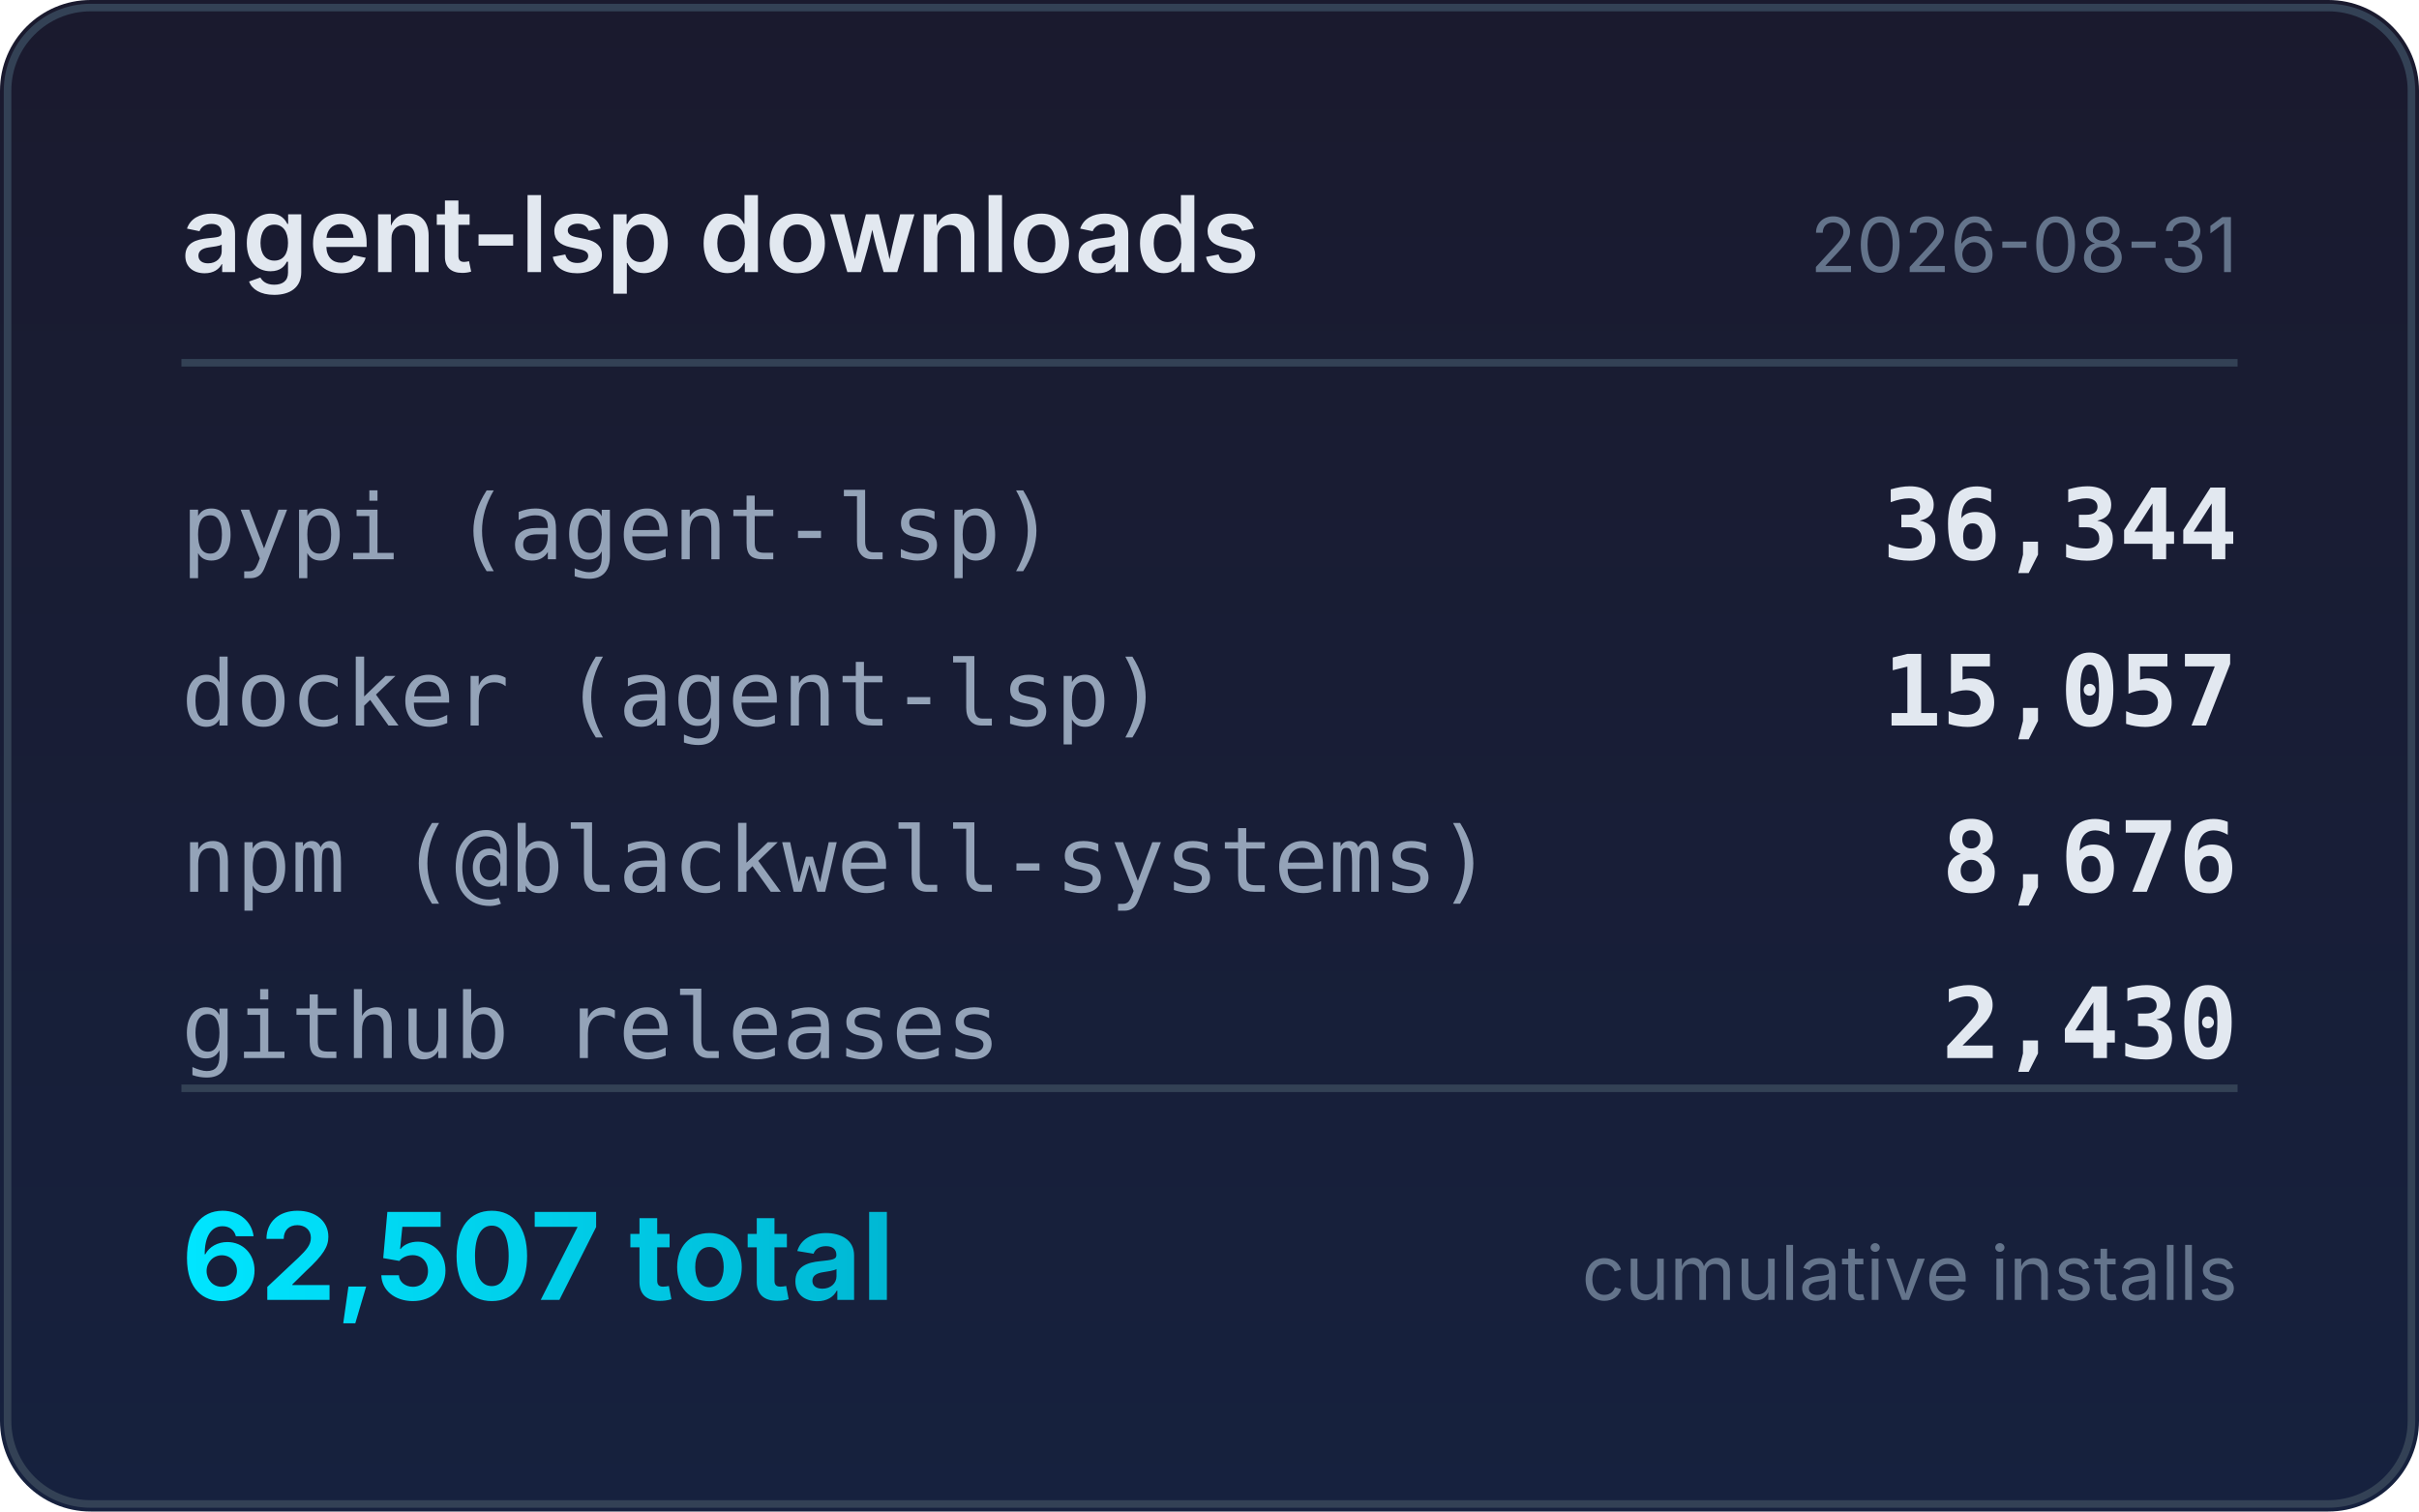
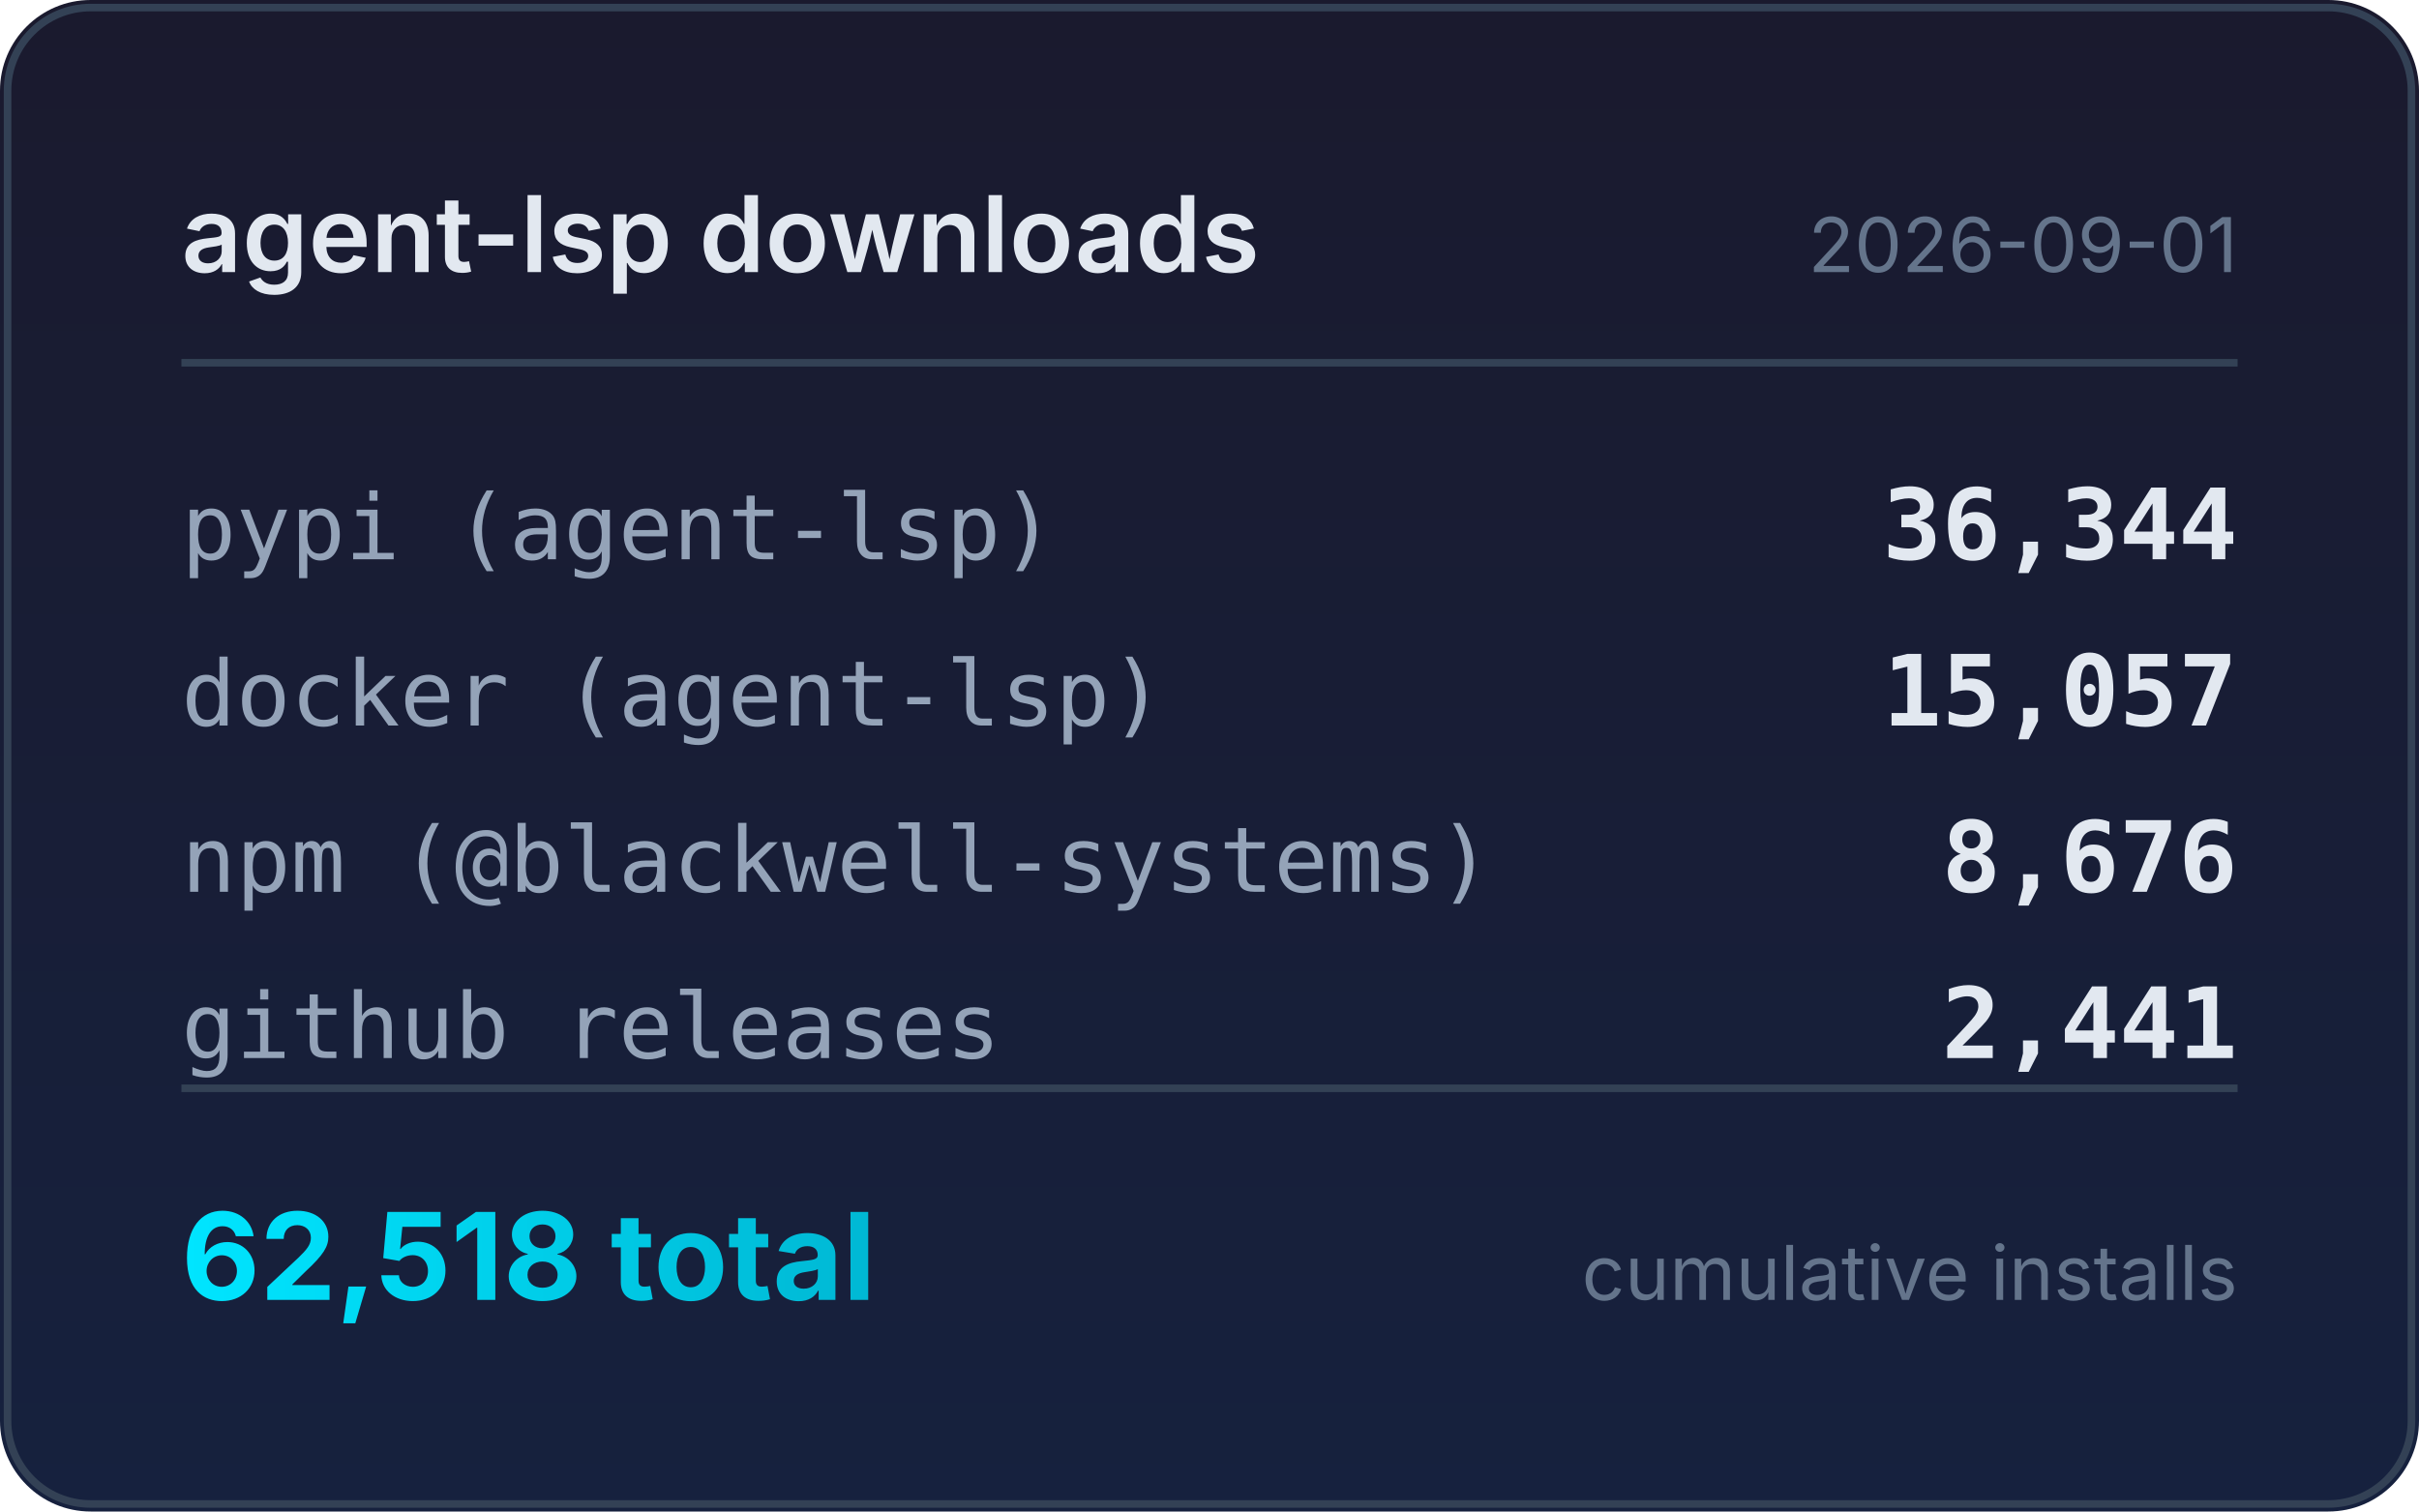
<svg xmlns="http://www.w3.org/2000/svg" width="320" height="200" viewBox="0 0 320 200">
  <defs>
    <linearGradient id="bg" x1="0" y1="0" x2="0" y2="1">
      <stop offset="0%" stop-color="#1a1a2e" />
      <stop offset="100%" stop-color="#16213e" />
    </linearGradient>
    <linearGradient id="accent" x1="0" y1="0" x2="1" y2="0">
      <stop offset="0%" stop-color="#00e5ff" />
      <stop offset="100%" stop-color="#00b8d4" />
    </linearGradient>
  </defs>
  <rect width="320" height="200" rx="12" fill="url(#bg)" />
  <rect x="1" y="1" width="318" height="198" rx="11" fill="none" stroke="#334155" stroke-width="1" />
  <text x="24" y="36" fill="#e2e8f0" font-family="system-ui,-apple-system,sans-serif" font-size="14" font-weight="600">agent-lsp downloads</text>
-   <text x="296" y="36" fill="#64748b" font-family="system-ui,-apple-system,sans-serif" font-size="10" text-anchor="end">2026-08-31</text>
+   <text x="296" y="36" fill="#64748b" font-family="system-ui,-apple-system,sans-serif" font-size="10" text-anchor="end">2026-09-01</text>
  <line x1="24" y1="48" x2="296" y2="48" stroke="#334155" stroke-width="1" />
  <text x="24" y="74" fill="#94a3b8" font-family="ui-monospace,monospace" font-size="12">pypi (agent-lsp)</text>
  <text x="296" y="74" fill="#e2e8f0" font-family="ui-monospace,monospace" font-size="13" font-weight="600" text-anchor="end">36,344</text>
  <text x="24" y="96" fill="#94a3b8" font-family="ui-monospace,monospace" font-size="12">docker (agent-lsp)</text>
  <text x="296" y="96" fill="#e2e8f0" font-family="ui-monospace,monospace" font-size="13" font-weight="600" text-anchor="end">15,057</text>
  <text x="24" y="118" fill="#94a3b8" font-family="ui-monospace,monospace" font-size="12">npm (@blackwell-systems)</text>
  <text x="296" y="118" fill="#e2e8f0" font-family="ui-monospace,monospace" font-size="13" font-weight="600" text-anchor="end">8,676</text>
  <text x="24" y="140" fill="#94a3b8" font-family="ui-monospace,monospace" font-size="12">github releases</text>
-   <text x="296" y="140" fill="#e2e8f0" font-family="ui-monospace,monospace" font-size="13" font-weight="600" text-anchor="end">2,430</text>
+   <text x="296" y="140" fill="#e2e8f0" font-family="ui-monospace,monospace" font-size="13" font-weight="600" text-anchor="end">2,441</text>
  <line x1="24" y1="144" x2="296" y2="144" stroke="#334155" stroke-width="1" />
-   <text x="24" y="172" fill="url(#accent)" font-family="system-ui,-apple-system,sans-serif" font-size="16" font-weight="700">62,507 total</text>
+   <text x="24" y="172" fill="url(#accent)" font-family="system-ui,-apple-system,sans-serif" font-size="16" font-weight="700">62,518 total</text>
  <text x="296" y="172" fill="#64748b" font-family="system-ui,-apple-system,sans-serif" font-size="10" text-anchor="end">cumulative installs</text>
</svg>
